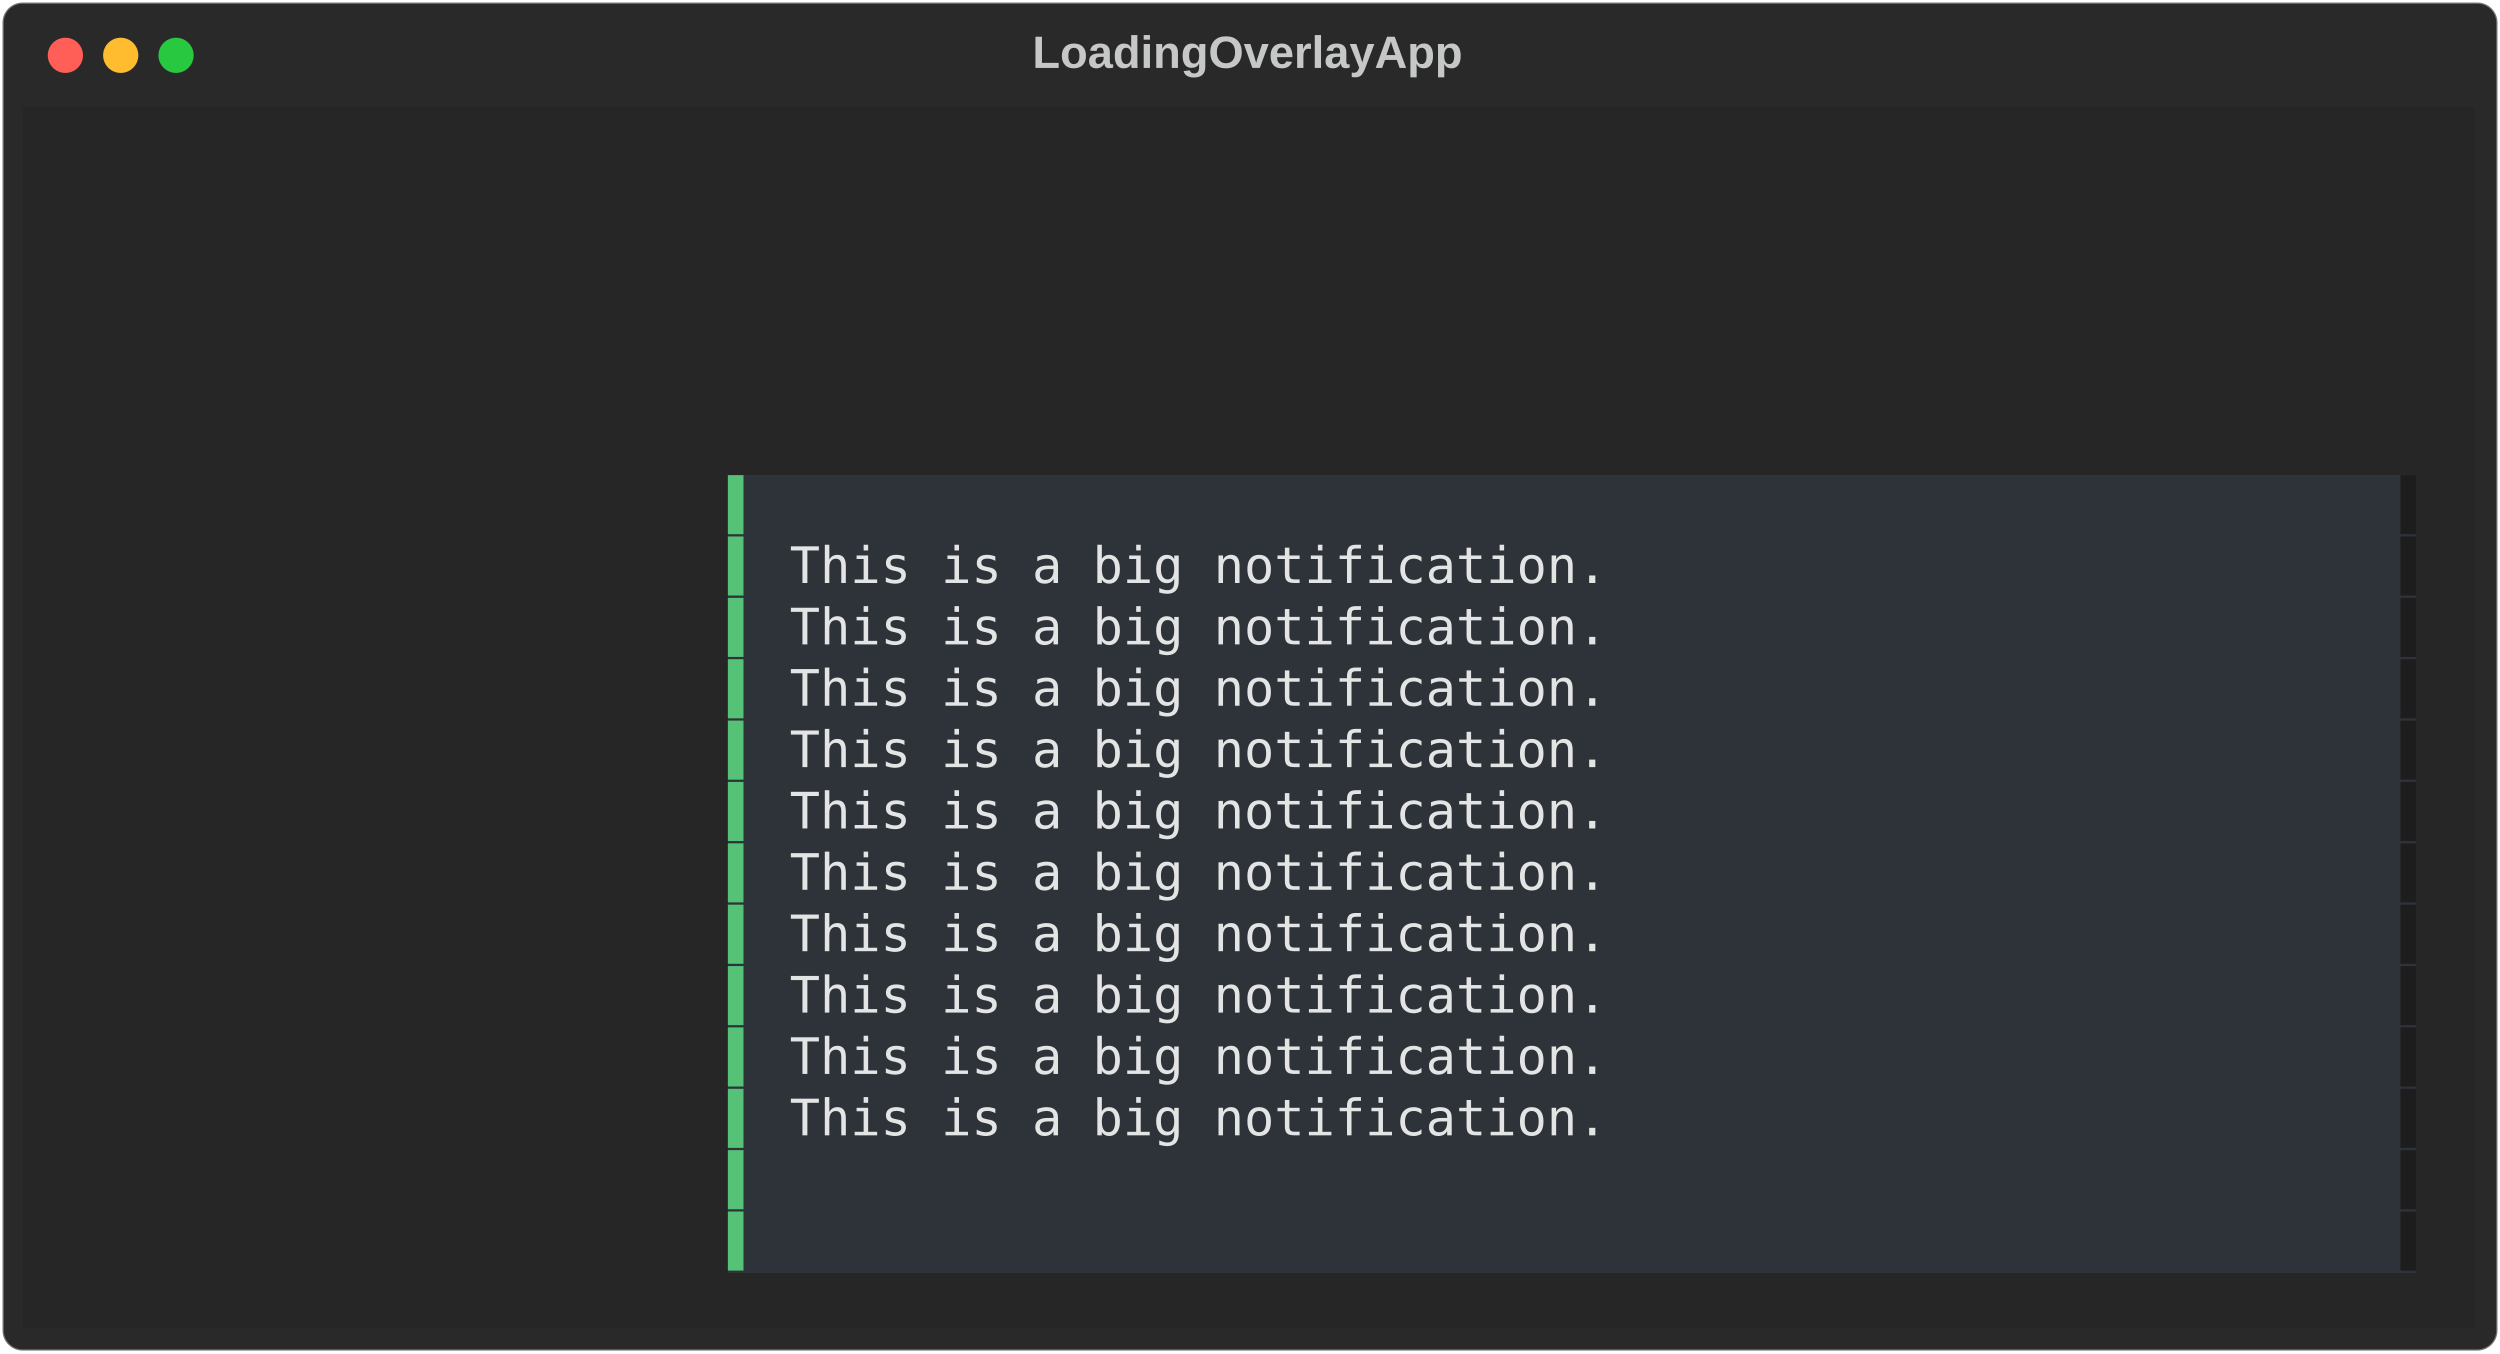
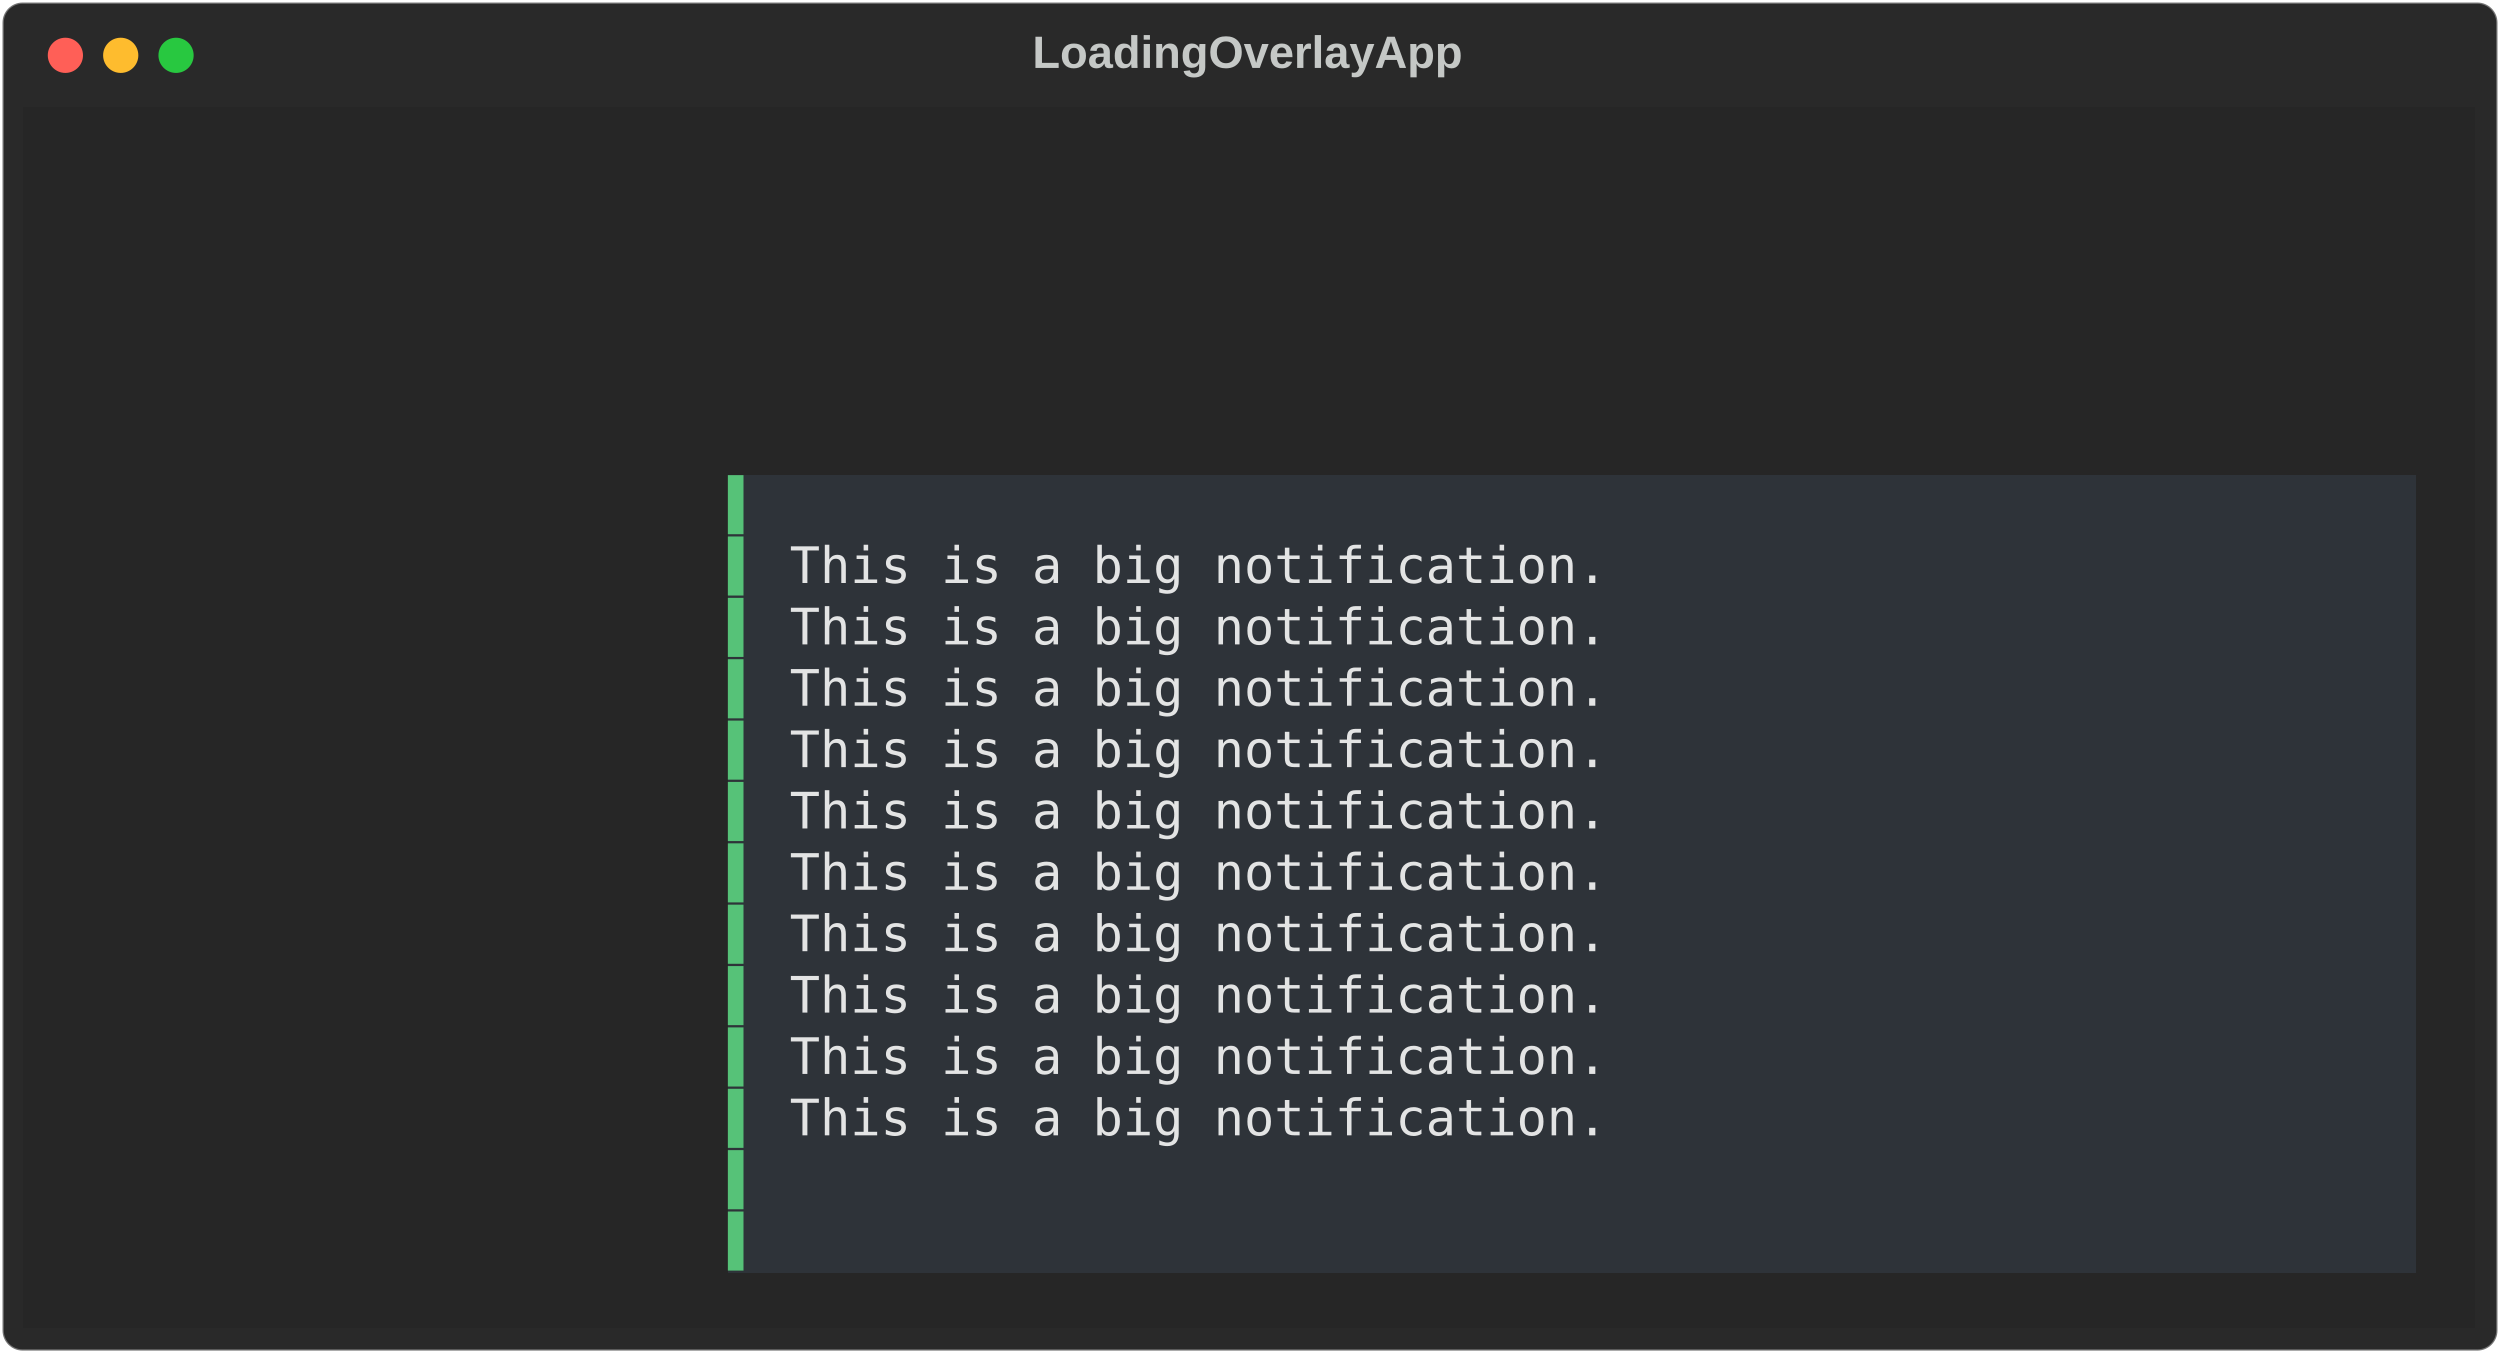
<svg xmlns="http://www.w3.org/2000/svg" class="rich-terminal" viewBox="0 0 994 538.0">
  <style>

    @font-face {
        font-family: "Fira Code";
        src: local("FiraCode-Regular"),
                url("https://cdnjs.cloudflare.com/ajax/libs/firacode/6.2.0/woff2/FiraCode-Regular.woff2") format("woff2"),
                url("https://cdnjs.cloudflare.com/ajax/libs/firacode/6.2.0/woff/FiraCode-Regular.woff") format("woff");
        font-style: normal;
        font-weight: 400;
    }
    @font-face {
        font-family: "Fira Code";
        src: local("FiraCode-Bold"),
                url("https://cdnjs.cloudflare.com/ajax/libs/firacode/6.2.0/woff2/FiraCode-Bold.woff2") format("woff2"),
                url("https://cdnjs.cloudflare.com/ajax/libs/firacode/6.2.0/woff/FiraCode-Bold.woff") format("woff");
        font-style: bold;
        font-weight: 700;
    }

-     .terminal-2138961308-matrix {
+     .terminal-3736500247-matrix {
        font-family: Fira Code, monospace;
        font-size: 20px;
        line-height: 24.4px;
        font-variant-east-asian: full-width;
    }

-     .terminal-2138961308-title {
+     .terminal-3736500247-title {
        font-size: 18px;
        font-weight: bold;
        font-family: arial;
    }

-     .terminal-2138961308-r1 { fill: #c5c8c6 }
- .terminal-2138961308-r2 { fill: #56c278 }
- .terminal-2138961308-r3 { fill: #1d1d1d }
- .terminal-2138961308-r4 { fill: #e3e4e4 }
+     .terminal-3736500247-r1 { fill: #c5c8c6 }
+ .terminal-3736500247-r2 { fill: #56c278 }
+ .terminal-3736500247-r3 { fill: #e3e4e4 }
    </style>
  <defs>
-     <clipPath id="terminal-2138961308-clip-terminal">
+     <clipPath id="terminal-3736500247-clip-terminal">
      <rect x="0" y="0" width="975.0" height="487.0" />
    </clipPath>
-     <clipPath id="terminal-2138961308-line-0">
+     <clipPath id="terminal-3736500247-line-0">
      <rect x="0" y="1.5" width="976" height="24.65" />
    </clipPath>
-     <clipPath id="terminal-2138961308-line-1">
+     <clipPath id="terminal-3736500247-line-1">
      <rect x="0" y="25.9" width="976" height="24.65" />
    </clipPath>
-     <clipPath id="terminal-2138961308-line-2">
+     <clipPath id="terminal-3736500247-line-2">
      <rect x="0" y="50.3" width="976" height="24.65" />
    </clipPath>
-     <clipPath id="terminal-2138961308-line-3">
+     <clipPath id="terminal-3736500247-line-3">
      <rect x="0" y="74.7" width="976" height="24.65" />
    </clipPath>
-     <clipPath id="terminal-2138961308-line-4">
+     <clipPath id="terminal-3736500247-line-4">
      <rect x="0" y="99.1" width="976" height="24.65" />
    </clipPath>
-     <clipPath id="terminal-2138961308-line-5">
+     <clipPath id="terminal-3736500247-line-5">
      <rect x="0" y="123.5" width="976" height="24.65" />
    </clipPath>
-     <clipPath id="terminal-2138961308-line-6">
+     <clipPath id="terminal-3736500247-line-6">
      <rect x="0" y="147.9" width="976" height="24.65" />
    </clipPath>
-     <clipPath id="terminal-2138961308-line-7">
+     <clipPath id="terminal-3736500247-line-7">
      <rect x="0" y="172.3" width="976" height="24.65" />
    </clipPath>
-     <clipPath id="terminal-2138961308-line-8">
+     <clipPath id="terminal-3736500247-line-8">
      <rect x="0" y="196.7" width="976" height="24.65" />
    </clipPath>
-     <clipPath id="terminal-2138961308-line-9">
+     <clipPath id="terminal-3736500247-line-9">
      <rect x="0" y="221.1" width="976" height="24.65" />
    </clipPath>
-     <clipPath id="terminal-2138961308-line-10">
+     <clipPath id="terminal-3736500247-line-10">
      <rect x="0" y="245.5" width="976" height="24.65" />
    </clipPath>
-     <clipPath id="terminal-2138961308-line-11">
+     <clipPath id="terminal-3736500247-line-11">
      <rect x="0" y="269.9" width="976" height="24.65" />
    </clipPath>
-     <clipPath id="terminal-2138961308-line-12">
+     <clipPath id="terminal-3736500247-line-12">
      <rect x="0" y="294.3" width="976" height="24.65" />
    </clipPath>
-     <clipPath id="terminal-2138961308-line-13">
+     <clipPath id="terminal-3736500247-line-13">
      <rect x="0" y="318.7" width="976" height="24.65" />
    </clipPath>
-     <clipPath id="terminal-2138961308-line-14">
+     <clipPath id="terminal-3736500247-line-14">
      <rect x="0" y="343.1" width="976" height="24.65" />
    </clipPath>
-     <clipPath id="terminal-2138961308-line-15">
+     <clipPath id="terminal-3736500247-line-15">
      <rect x="0" y="367.5" width="976" height="24.65" />
    </clipPath>
-     <clipPath id="terminal-2138961308-line-16">
+     <clipPath id="terminal-3736500247-line-16">
      <rect x="0" y="391.9" width="976" height="24.65" />
    </clipPath>
-     <clipPath id="terminal-2138961308-line-17">
+     <clipPath id="terminal-3736500247-line-17">
      <rect x="0" y="416.3" width="976" height="24.65" />
    </clipPath>
-     <clipPath id="terminal-2138961308-line-18">
+     <clipPath id="terminal-3736500247-line-18">
      <rect x="0" y="440.7" width="976" height="24.65" />
    </clipPath>
  </defs>
  <rect fill="#292929" stroke="rgba(255,255,255,0.35)" stroke-width="1" x="1" y="1" width="992" height="536" rx="8" />
-   <text class="terminal-2138961308-title" fill="#c5c8c6" text-anchor="middle" x="496" y="27">LoadingOverlayApp</text>
+   <text class="terminal-3736500247-title" fill="#c5c8c6" text-anchor="middle" x="496" y="27">LoadingOverlayApp</text>
  <g transform="translate(26,22)">
    <circle cx="0" cy="0" r="7" fill="#ff5f57" />
    <circle cx="22" cy="0" r="7" fill="#febc2e" />
    <circle cx="44" cy="0" r="7" fill="#28c840" />
  </g>
-   <g transform="translate(9, 41)" clip-path="url(#terminal-2138961308-clip-terminal)">
+   <g transform="translate(9, 41)" clip-path="url(#terminal-3736500247-clip-terminal)">
    <rect fill="#262626" x="0" y="1.5" width="976" height="24.65" shape-rendering="crispEdges" />
    <rect fill="#262626" x="0" y="25.9" width="976" height="24.65" shape-rendering="crispEdges" />
    <rect fill="#262626" x="0" y="50.3" width="976" height="24.65" shape-rendering="crispEdges" />
    <rect fill="#262626" x="0" y="74.7" width="976" height="24.65" shape-rendering="crispEdges" />
    <rect fill="#262626" x="0" y="99.1" width="976" height="24.65" shape-rendering="crispEdges" />
    <rect fill="#262626" x="0" y="123.5" width="976" height="24.65" shape-rendering="crispEdges" />
    <rect fill="#262626" x="0" y="147.9" width="280.6" height="24.65" shape-rendering="crispEdges" />
    <rect fill="#2e3339" x="280.6" y="147.9" width="12.2" height="24.65" shape-rendering="crispEdges" />
-     <rect fill="#2e3339" x="292.8" y="147.9" width="646.6" height="24.65" shape-rendering="crispEdges" />
-     <rect fill="#2e3339" x="939.4" y="147.9" width="12.2" height="24.65" shape-rendering="crispEdges" />
+     <rect fill="#2e3339" x="292.8" y="147.9" width="658.8" height="24.65" shape-rendering="crispEdges" />
    <rect fill="#262626" x="951.6" y="147.9" width="24.4" height="24.65" shape-rendering="crispEdges" />
    <rect fill="#262626" x="0" y="172.3" width="280.6" height="24.65" shape-rendering="crispEdges" />
    <rect fill="#2e3339" x="280.6" y="172.3" width="12.2" height="24.65" shape-rendering="crispEdges" />
    <rect fill="#2e3339" x="292.8" y="172.3" width="12.2" height="24.65" shape-rendering="crispEdges" />
    <rect fill="#2e3339" x="305" y="172.3" width="329.4" height="24.65" shape-rendering="crispEdges" />
-     <rect fill="#2e3339" x="634.4" y="172.3" width="305" height="24.65" shape-rendering="crispEdges" />
-     <rect fill="#2e3339" x="939.4" y="172.3" width="12.2" height="24.65" shape-rendering="crispEdges" />
+     <rect fill="#2e3339" x="634.4" y="172.3" width="317.2" height="24.65" shape-rendering="crispEdges" />
    <rect fill="#262626" x="951.6" y="172.3" width="24.4" height="24.65" shape-rendering="crispEdges" />
    <rect fill="#262626" x="0" y="196.7" width="280.6" height="24.65" shape-rendering="crispEdges" />
    <rect fill="#2e3339" x="280.6" y="196.7" width="12.2" height="24.65" shape-rendering="crispEdges" />
    <rect fill="#2e3339" x="292.8" y="196.7" width="12.2" height="24.65" shape-rendering="crispEdges" />
    <rect fill="#2e3339" x="305" y="196.7" width="329.4" height="24.65" shape-rendering="crispEdges" />
-     <rect fill="#2e3339" x="634.4" y="196.7" width="305" height="24.65" shape-rendering="crispEdges" />
-     <rect fill="#2e3339" x="939.4" y="196.7" width="12.2" height="24.65" shape-rendering="crispEdges" />
+     <rect fill="#2e3339" x="634.4" y="196.7" width="317.2" height="24.65" shape-rendering="crispEdges" />
    <rect fill="#262626" x="951.6" y="196.7" width="24.4" height="24.65" shape-rendering="crispEdges" />
    <rect fill="#262626" x="0" y="221.1" width="280.6" height="24.65" shape-rendering="crispEdges" />
    <rect fill="#2e3339" x="280.6" y="221.1" width="12.2" height="24.65" shape-rendering="crispEdges" />
    <rect fill="#2e3339" x="292.8" y="221.1" width="12.2" height="24.65" shape-rendering="crispEdges" />
    <rect fill="#2e3339" x="305" y="221.1" width="329.4" height="24.65" shape-rendering="crispEdges" />
-     <rect fill="#2e3339" x="634.4" y="221.1" width="305" height="24.65" shape-rendering="crispEdges" />
-     <rect fill="#2e3339" x="939.4" y="221.1" width="12.2" height="24.65" shape-rendering="crispEdges" />
+     <rect fill="#2e3339" x="634.4" y="221.1" width="317.2" height="24.65" shape-rendering="crispEdges" />
    <rect fill="#262626" x="951.6" y="221.1" width="24.4" height="24.65" shape-rendering="crispEdges" />
    <rect fill="#262626" x="0" y="245.5" width="280.6" height="24.65" shape-rendering="crispEdges" />
    <rect fill="#2e3339" x="280.6" y="245.5" width="12.2" height="24.65" shape-rendering="crispEdges" />
    <rect fill="#2e3339" x="292.8" y="245.5" width="12.2" height="24.65" shape-rendering="crispEdges" />
    <rect fill="#2e3339" x="305" y="245.5" width="329.4" height="24.65" shape-rendering="crispEdges" />
-     <rect fill="#2e3339" x="634.4" y="245.5" width="305" height="24.65" shape-rendering="crispEdges" />
-     <rect fill="#2e3339" x="939.4" y="245.5" width="12.2" height="24.65" shape-rendering="crispEdges" />
+     <rect fill="#2e3339" x="634.4" y="245.5" width="317.2" height="24.65" shape-rendering="crispEdges" />
    <rect fill="#262626" x="951.6" y="245.5" width="24.4" height="24.65" shape-rendering="crispEdges" />
    <rect fill="#262626" x="0" y="269.9" width="280.6" height="24.65" shape-rendering="crispEdges" />
    <rect fill="#2e3339" x="280.6" y="269.9" width="12.2" height="24.65" shape-rendering="crispEdges" />
    <rect fill="#2e3339" x="292.8" y="269.9" width="12.2" height="24.65" shape-rendering="crispEdges" />
    <rect fill="#2e3339" x="305" y="269.9" width="329.4" height="24.65" shape-rendering="crispEdges" />
-     <rect fill="#2e3339" x="634.4" y="269.9" width="305" height="24.65" shape-rendering="crispEdges" />
-     <rect fill="#2e3339" x="939.4" y="269.9" width="12.2" height="24.65" shape-rendering="crispEdges" />
+     <rect fill="#2e3339" x="634.4" y="269.9" width="317.2" height="24.65" shape-rendering="crispEdges" />
    <rect fill="#262626" x="951.6" y="269.9" width="24.4" height="24.65" shape-rendering="crispEdges" />
    <rect fill="#262626" x="0" y="294.3" width="280.6" height="24.65" shape-rendering="crispEdges" />
    <rect fill="#2e3339" x="280.6" y="294.3" width="12.2" height="24.65" shape-rendering="crispEdges" />
    <rect fill="#2e3339" x="292.8" y="294.3" width="12.2" height="24.65" shape-rendering="crispEdges" />
    <rect fill="#2e3339" x="305" y="294.3" width="329.4" height="24.65" shape-rendering="crispEdges" />
-     <rect fill="#2e3339" x="634.4" y="294.3" width="305" height="24.65" shape-rendering="crispEdges" />
-     <rect fill="#2e3339" x="939.4" y="294.3" width="12.2" height="24.65" shape-rendering="crispEdges" />
+     <rect fill="#2e3339" x="634.4" y="294.3" width="317.2" height="24.65" shape-rendering="crispEdges" />
    <rect fill="#262626" x="951.6" y="294.3" width="24.4" height="24.65" shape-rendering="crispEdges" />
    <rect fill="#262626" x="0" y="318.7" width="280.6" height="24.65" shape-rendering="crispEdges" />
    <rect fill="#2e3339" x="280.6" y="318.7" width="12.2" height="24.65" shape-rendering="crispEdges" />
    <rect fill="#2e3339" x="292.8" y="318.7" width="12.2" height="24.65" shape-rendering="crispEdges" />
    <rect fill="#2e3339" x="305" y="318.7" width="329.4" height="24.65" shape-rendering="crispEdges" />
-     <rect fill="#2e3339" x="634.4" y="318.7" width="305" height="24.65" shape-rendering="crispEdges" />
-     <rect fill="#2e3339" x="939.4" y="318.7" width="12.2" height="24.65" shape-rendering="crispEdges" />
+     <rect fill="#2e3339" x="634.4" y="318.7" width="317.2" height="24.65" shape-rendering="crispEdges" />
    <rect fill="#262626" x="951.6" y="318.7" width="24.4" height="24.65" shape-rendering="crispEdges" />
    <rect fill="#262626" x="0" y="343.1" width="280.6" height="24.65" shape-rendering="crispEdges" />
    <rect fill="#2e3339" x="280.6" y="343.1" width="12.2" height="24.65" shape-rendering="crispEdges" />
    <rect fill="#2e3339" x="292.8" y="343.1" width="12.2" height="24.65" shape-rendering="crispEdges" />
    <rect fill="#2e3339" x="305" y="343.1" width="329.4" height="24.65" shape-rendering="crispEdges" />
-     <rect fill="#2e3339" x="634.4" y="343.1" width="305" height="24.65" shape-rendering="crispEdges" />
-     <rect fill="#2e3339" x="939.4" y="343.1" width="12.2" height="24.65" shape-rendering="crispEdges" />
+     <rect fill="#2e3339" x="634.4" y="343.1" width="317.2" height="24.65" shape-rendering="crispEdges" />
    <rect fill="#262626" x="951.6" y="343.1" width="24.4" height="24.65" shape-rendering="crispEdges" />
    <rect fill="#262626" x="0" y="367.5" width="280.6" height="24.65" shape-rendering="crispEdges" />
    <rect fill="#2e3339" x="280.6" y="367.5" width="12.2" height="24.65" shape-rendering="crispEdges" />
    <rect fill="#2e3339" x="292.8" y="367.5" width="12.2" height="24.65" shape-rendering="crispEdges" />
    <rect fill="#2e3339" x="305" y="367.5" width="329.4" height="24.65" shape-rendering="crispEdges" />
-     <rect fill="#2e3339" x="634.4" y="367.5" width="305" height="24.65" shape-rendering="crispEdges" />
-     <rect fill="#2e3339" x="939.4" y="367.5" width="12.2" height="24.65" shape-rendering="crispEdges" />
+     <rect fill="#2e3339" x="634.4" y="367.5" width="317.2" height="24.65" shape-rendering="crispEdges" />
    <rect fill="#262626" x="951.6" y="367.5" width="24.4" height="24.65" shape-rendering="crispEdges" />
    <rect fill="#262626" x="0" y="391.9" width="280.6" height="24.65" shape-rendering="crispEdges" />
    <rect fill="#2e3339" x="280.6" y="391.9" width="12.2" height="24.65" shape-rendering="crispEdges" />
    <rect fill="#2e3339" x="292.8" y="391.9" width="12.2" height="24.65" shape-rendering="crispEdges" />
    <rect fill="#2e3339" x="305" y="391.9" width="329.4" height="24.65" shape-rendering="crispEdges" />
-     <rect fill="#2e3339" x="634.4" y="391.9" width="305" height="24.65" shape-rendering="crispEdges" />
-     <rect fill="#2e3339" x="939.4" y="391.9" width="12.2" height="24.65" shape-rendering="crispEdges" />
+     <rect fill="#2e3339" x="634.4" y="391.9" width="317.2" height="24.65" shape-rendering="crispEdges" />
    <rect fill="#262626" x="951.6" y="391.9" width="24.4" height="24.65" shape-rendering="crispEdges" />
    <rect fill="#262626" x="0" y="416.3" width="280.6" height="24.65" shape-rendering="crispEdges" />
    <rect fill="#2e3339" x="280.6" y="416.3" width="12.2" height="24.65" shape-rendering="crispEdges" />
-     <rect fill="#2e3339" x="292.8" y="416.3" width="646.6" height="24.65" shape-rendering="crispEdges" />
-     <rect fill="#2e3339" x="939.4" y="416.3" width="12.2" height="24.65" shape-rendering="crispEdges" />
+     <rect fill="#2e3339" x="292.8" y="416.3" width="658.8" height="24.65" shape-rendering="crispEdges" />
    <rect fill="#262626" x="951.6" y="416.3" width="24.4" height="24.65" shape-rendering="crispEdges" />
    <rect fill="#262626" x="0" y="440.7" width="280.6" height="24.65" shape-rendering="crispEdges" />
    <rect fill="#2e3339" x="280.6" y="440.7" width="12.2" height="24.65" shape-rendering="crispEdges" />
-     <rect fill="#2e3339" x="292.8" y="440.7" width="646.6" height="24.65" shape-rendering="crispEdges" />
-     <rect fill="#2e3339" x="939.4" y="440.7" width="12.2" height="24.65" shape-rendering="crispEdges" />
+     <rect fill="#2e3339" x="292.8" y="440.7" width="658.8" height="24.65" shape-rendering="crispEdges" />
    <rect fill="#262626" x="951.6" y="440.7" width="24.4" height="24.65" shape-rendering="crispEdges" />
    <rect fill="#262626" x="0" y="465.1" width="976" height="24.65" shape-rendering="crispEdges" />
-     <g class="terminal-2138961308-matrix">
-       <text class="terminal-2138961308-r1" x="976" y="20" textLength="12.2" clip-path="url(#terminal-2138961308-line-0)">
- </text>
-       <text class="terminal-2138961308-r1" x="976" y="44.4" textLength="12.2" clip-path="url(#terminal-2138961308-line-1)">
- </text>
-       <text class="terminal-2138961308-r1" x="976" y="68.8" textLength="12.2" clip-path="url(#terminal-2138961308-line-2)">
- </text>
-       <text class="terminal-2138961308-r1" x="976" y="93.2" textLength="12.2" clip-path="url(#terminal-2138961308-line-3)">
- </text>
-       <text class="terminal-2138961308-r1" x="976" y="117.6" textLength="12.2" clip-path="url(#terminal-2138961308-line-4)">
- </text>
-       <text class="terminal-2138961308-r1" x="976" y="142" textLength="12.2" clip-path="url(#terminal-2138961308-line-5)">
- </text>
-       <text class="terminal-2138961308-r2" x="280.6" y="166.4" textLength="12.2" clip-path="url(#terminal-2138961308-line-6)">▌</text>
-       <text class="terminal-2138961308-r3" x="939.4" y="166.4" textLength="12.2" clip-path="url(#terminal-2138961308-line-6)">▐</text>
-       <text class="terminal-2138961308-r1" x="976" y="166.4" textLength="12.2" clip-path="url(#terminal-2138961308-line-6)">
- </text>
-       <text class="terminal-2138961308-r2" x="280.6" y="190.8" textLength="12.2" clip-path="url(#terminal-2138961308-line-7)">▌</text>
-       <text class="terminal-2138961308-r4" x="305" y="190.8" textLength="329.4" clip-path="url(#terminal-2138961308-line-7)">This is a big notification.</text>
-       <text class="terminal-2138961308-r3" x="939.4" y="190.8" textLength="12.2" clip-path="url(#terminal-2138961308-line-7)">▐</text>
-       <text class="terminal-2138961308-r1" x="976" y="190.8" textLength="12.2" clip-path="url(#terminal-2138961308-line-7)">
- </text>
-       <text class="terminal-2138961308-r2" x="280.6" y="215.2" textLength="12.2" clip-path="url(#terminal-2138961308-line-8)">▌</text>
-       <text class="terminal-2138961308-r4" x="305" y="215.2" textLength="329.4" clip-path="url(#terminal-2138961308-line-8)">This is a big notification.</text>
-       <text class="terminal-2138961308-r3" x="939.4" y="215.2" textLength="12.2" clip-path="url(#terminal-2138961308-line-8)">▐</text>
-       <text class="terminal-2138961308-r1" x="976" y="215.2" textLength="12.2" clip-path="url(#terminal-2138961308-line-8)">
- </text>
-       <text class="terminal-2138961308-r2" x="280.6" y="239.6" textLength="12.2" clip-path="url(#terminal-2138961308-line-9)">▌</text>
-       <text class="terminal-2138961308-r4" x="305" y="239.6" textLength="329.4" clip-path="url(#terminal-2138961308-line-9)">This is a big notification.</text>
-       <text class="terminal-2138961308-r3" x="939.4" y="239.6" textLength="12.2" clip-path="url(#terminal-2138961308-line-9)">▐</text>
-       <text class="terminal-2138961308-r1" x="976" y="239.6" textLength="12.2" clip-path="url(#terminal-2138961308-line-9)">
- </text>
-       <text class="terminal-2138961308-r2" x="280.6" y="264" textLength="12.2" clip-path="url(#terminal-2138961308-line-10)">▌</text>
-       <text class="terminal-2138961308-r4" x="305" y="264" textLength="329.4" clip-path="url(#terminal-2138961308-line-10)">This is a big notification.</text>
-       <text class="terminal-2138961308-r3" x="939.4" y="264" textLength="12.2" clip-path="url(#terminal-2138961308-line-10)">▐</text>
-       <text class="terminal-2138961308-r1" x="976" y="264" textLength="12.2" clip-path="url(#terminal-2138961308-line-10)">
- </text>
-       <text class="terminal-2138961308-r2" x="280.6" y="288.4" textLength="12.2" clip-path="url(#terminal-2138961308-line-11)">▌</text>
-       <text class="terminal-2138961308-r4" x="305" y="288.4" textLength="329.4" clip-path="url(#terminal-2138961308-line-11)">This is a big notification.</text>
-       <text class="terminal-2138961308-r3" x="939.4" y="288.4" textLength="12.2" clip-path="url(#terminal-2138961308-line-11)">▐</text>
-       <text class="terminal-2138961308-r1" x="976" y="288.4" textLength="12.2" clip-path="url(#terminal-2138961308-line-11)">
- </text>
-       <text class="terminal-2138961308-r2" x="280.6" y="312.8" textLength="12.2" clip-path="url(#terminal-2138961308-line-12)">▌</text>
-       <text class="terminal-2138961308-r4" x="305" y="312.8" textLength="329.4" clip-path="url(#terminal-2138961308-line-12)">This is a big notification.</text>
-       <text class="terminal-2138961308-r3" x="939.4" y="312.8" textLength="12.2" clip-path="url(#terminal-2138961308-line-12)">▐</text>
-       <text class="terminal-2138961308-r1" x="976" y="312.8" textLength="12.2" clip-path="url(#terminal-2138961308-line-12)">
- </text>
-       <text class="terminal-2138961308-r2" x="280.6" y="337.2" textLength="12.2" clip-path="url(#terminal-2138961308-line-13)">▌</text>
-       <text class="terminal-2138961308-r4" x="305" y="337.2" textLength="329.4" clip-path="url(#terminal-2138961308-line-13)">This is a big notification.</text>
-       <text class="terminal-2138961308-r3" x="939.4" y="337.2" textLength="12.2" clip-path="url(#terminal-2138961308-line-13)">▐</text>
-       <text class="terminal-2138961308-r1" x="976" y="337.2" textLength="12.2" clip-path="url(#terminal-2138961308-line-13)">
- </text>
-       <text class="terminal-2138961308-r2" x="280.6" y="361.6" textLength="12.2" clip-path="url(#terminal-2138961308-line-14)">▌</text>
-       <text class="terminal-2138961308-r4" x="305" y="361.6" textLength="329.4" clip-path="url(#terminal-2138961308-line-14)">This is a big notification.</text>
-       <text class="terminal-2138961308-r3" x="939.4" y="361.6" textLength="12.2" clip-path="url(#terminal-2138961308-line-14)">▐</text>
-       <text class="terminal-2138961308-r1" x="976" y="361.6" textLength="12.2" clip-path="url(#terminal-2138961308-line-14)">
- </text>
-       <text class="terminal-2138961308-r2" x="280.6" y="386" textLength="12.2" clip-path="url(#terminal-2138961308-line-15)">▌</text>
-       <text class="terminal-2138961308-r4" x="305" y="386" textLength="329.4" clip-path="url(#terminal-2138961308-line-15)">This is a big notification.</text>
-       <text class="terminal-2138961308-r3" x="939.4" y="386" textLength="12.2" clip-path="url(#terminal-2138961308-line-15)">▐</text>
-       <text class="terminal-2138961308-r1" x="976" y="386" textLength="12.2" clip-path="url(#terminal-2138961308-line-15)">
- </text>
-       <text class="terminal-2138961308-r2" x="280.6" y="410.4" textLength="12.2" clip-path="url(#terminal-2138961308-line-16)">▌</text>
-       <text class="terminal-2138961308-r4" x="305" y="410.4" textLength="329.4" clip-path="url(#terminal-2138961308-line-16)">This is a big notification.</text>
-       <text class="terminal-2138961308-r3" x="939.4" y="410.4" textLength="12.2" clip-path="url(#terminal-2138961308-line-16)">▐</text>
-       <text class="terminal-2138961308-r1" x="976" y="410.4" textLength="12.2" clip-path="url(#terminal-2138961308-line-16)">
- </text>
-       <text class="terminal-2138961308-r2" x="280.6" y="434.8" textLength="12.2" clip-path="url(#terminal-2138961308-line-17)">▌</text>
-       <text class="terminal-2138961308-r3" x="939.4" y="434.8" textLength="12.2" clip-path="url(#terminal-2138961308-line-17)">▐</text>
-       <text class="terminal-2138961308-r1" x="976" y="434.8" textLength="12.2" clip-path="url(#terminal-2138961308-line-17)">
- </text>
-       <text class="terminal-2138961308-r2" x="280.6" y="459.2" textLength="12.2" clip-path="url(#terminal-2138961308-line-18)">▌</text>
-       <text class="terminal-2138961308-r3" x="939.4" y="459.2" textLength="12.2" clip-path="url(#terminal-2138961308-line-18)">▐</text>
-       <text class="terminal-2138961308-r1" x="976" y="459.2" textLength="12.2" clip-path="url(#terminal-2138961308-line-18)">
+     <g class="terminal-3736500247-matrix">
+       <text class="terminal-3736500247-r1" x="976" y="20" textLength="12.2" clip-path="url(#terminal-3736500247-line-0)">
+ </text>
+       <text class="terminal-3736500247-r1" x="976" y="44.4" textLength="12.2" clip-path="url(#terminal-3736500247-line-1)">
+ </text>
+       <text class="terminal-3736500247-r1" x="976" y="68.8" textLength="12.2" clip-path="url(#terminal-3736500247-line-2)">
+ </text>
+       <text class="terminal-3736500247-r1" x="976" y="93.2" textLength="12.2" clip-path="url(#terminal-3736500247-line-3)">
+ </text>
+       <text class="terminal-3736500247-r1" x="976" y="117.6" textLength="12.2" clip-path="url(#terminal-3736500247-line-4)">
+ </text>
+       <text class="terminal-3736500247-r1" x="976" y="142" textLength="12.2" clip-path="url(#terminal-3736500247-line-5)">
+ </text>
+       <text class="terminal-3736500247-r2" x="280.6" y="166.4" textLength="12.2" clip-path="url(#terminal-3736500247-line-6)">▌</text>
+       <text class="terminal-3736500247-r1" x="976" y="166.4" textLength="12.2" clip-path="url(#terminal-3736500247-line-6)">
+ </text>
+       <text class="terminal-3736500247-r2" x="280.6" y="190.8" textLength="12.2" clip-path="url(#terminal-3736500247-line-7)">▌</text>
+       <text class="terminal-3736500247-r3" x="305" y="190.8" textLength="329.4" clip-path="url(#terminal-3736500247-line-7)">This is a big notification.</text>
+       <text class="terminal-3736500247-r1" x="976" y="190.8" textLength="12.2" clip-path="url(#terminal-3736500247-line-7)">
+ </text>
+       <text class="terminal-3736500247-r2" x="280.6" y="215.2" textLength="12.2" clip-path="url(#terminal-3736500247-line-8)">▌</text>
+       <text class="terminal-3736500247-r3" x="305" y="215.2" textLength="329.4" clip-path="url(#terminal-3736500247-line-8)">This is a big notification.</text>
+       <text class="terminal-3736500247-r1" x="976" y="215.2" textLength="12.2" clip-path="url(#terminal-3736500247-line-8)">
+ </text>
+       <text class="terminal-3736500247-r2" x="280.6" y="239.6" textLength="12.2" clip-path="url(#terminal-3736500247-line-9)">▌</text>
+       <text class="terminal-3736500247-r3" x="305" y="239.6" textLength="329.4" clip-path="url(#terminal-3736500247-line-9)">This is a big notification.</text>
+       <text class="terminal-3736500247-r1" x="976" y="239.6" textLength="12.2" clip-path="url(#terminal-3736500247-line-9)">
+ </text>
+       <text class="terminal-3736500247-r2" x="280.6" y="264" textLength="12.2" clip-path="url(#terminal-3736500247-line-10)">▌</text>
+       <text class="terminal-3736500247-r3" x="305" y="264" textLength="329.4" clip-path="url(#terminal-3736500247-line-10)">This is a big notification.</text>
+       <text class="terminal-3736500247-r1" x="976" y="264" textLength="12.2" clip-path="url(#terminal-3736500247-line-10)">
+ </text>
+       <text class="terminal-3736500247-r2" x="280.6" y="288.4" textLength="12.2" clip-path="url(#terminal-3736500247-line-11)">▌</text>
+       <text class="terminal-3736500247-r3" x="305" y="288.4" textLength="329.4" clip-path="url(#terminal-3736500247-line-11)">This is a big notification.</text>
+       <text class="terminal-3736500247-r1" x="976" y="288.4" textLength="12.2" clip-path="url(#terminal-3736500247-line-11)">
+ </text>
+       <text class="terminal-3736500247-r2" x="280.6" y="312.8" textLength="12.2" clip-path="url(#terminal-3736500247-line-12)">▌</text>
+       <text class="terminal-3736500247-r3" x="305" y="312.8" textLength="329.4" clip-path="url(#terminal-3736500247-line-12)">This is a big notification.</text>
+       <text class="terminal-3736500247-r1" x="976" y="312.8" textLength="12.2" clip-path="url(#terminal-3736500247-line-12)">
+ </text>
+       <text class="terminal-3736500247-r2" x="280.6" y="337.2" textLength="12.2" clip-path="url(#terminal-3736500247-line-13)">▌</text>
+       <text class="terminal-3736500247-r3" x="305" y="337.2" textLength="329.4" clip-path="url(#terminal-3736500247-line-13)">This is a big notification.</text>
+       <text class="terminal-3736500247-r1" x="976" y="337.2" textLength="12.2" clip-path="url(#terminal-3736500247-line-13)">
+ </text>
+       <text class="terminal-3736500247-r2" x="280.6" y="361.6" textLength="12.2" clip-path="url(#terminal-3736500247-line-14)">▌</text>
+       <text class="terminal-3736500247-r3" x="305" y="361.6" textLength="329.4" clip-path="url(#terminal-3736500247-line-14)">This is a big notification.</text>
+       <text class="terminal-3736500247-r1" x="976" y="361.6" textLength="12.2" clip-path="url(#terminal-3736500247-line-14)">
+ </text>
+       <text class="terminal-3736500247-r2" x="280.6" y="386" textLength="12.2" clip-path="url(#terminal-3736500247-line-15)">▌</text>
+       <text class="terminal-3736500247-r3" x="305" y="386" textLength="329.4" clip-path="url(#terminal-3736500247-line-15)">This is a big notification.</text>
+       <text class="terminal-3736500247-r1" x="976" y="386" textLength="12.2" clip-path="url(#terminal-3736500247-line-15)">
+ </text>
+       <text class="terminal-3736500247-r2" x="280.6" y="410.4" textLength="12.2" clip-path="url(#terminal-3736500247-line-16)">▌</text>
+       <text class="terminal-3736500247-r3" x="305" y="410.4" textLength="329.4" clip-path="url(#terminal-3736500247-line-16)">This is a big notification.</text>
+       <text class="terminal-3736500247-r1" x="976" y="410.4" textLength="12.2" clip-path="url(#terminal-3736500247-line-16)">
+ </text>
+       <text class="terminal-3736500247-r2" x="280.6" y="434.8" textLength="12.2" clip-path="url(#terminal-3736500247-line-17)">▌</text>
+       <text class="terminal-3736500247-r1" x="976" y="434.8" textLength="12.2" clip-path="url(#terminal-3736500247-line-17)">
+ </text>
+       <text class="terminal-3736500247-r2" x="280.6" y="459.2" textLength="12.2" clip-path="url(#terminal-3736500247-line-18)">▌</text>
+       <text class="terminal-3736500247-r1" x="976" y="459.2" textLength="12.2" clip-path="url(#terminal-3736500247-line-18)">
</text>
    </g>
  </g>
</svg>
